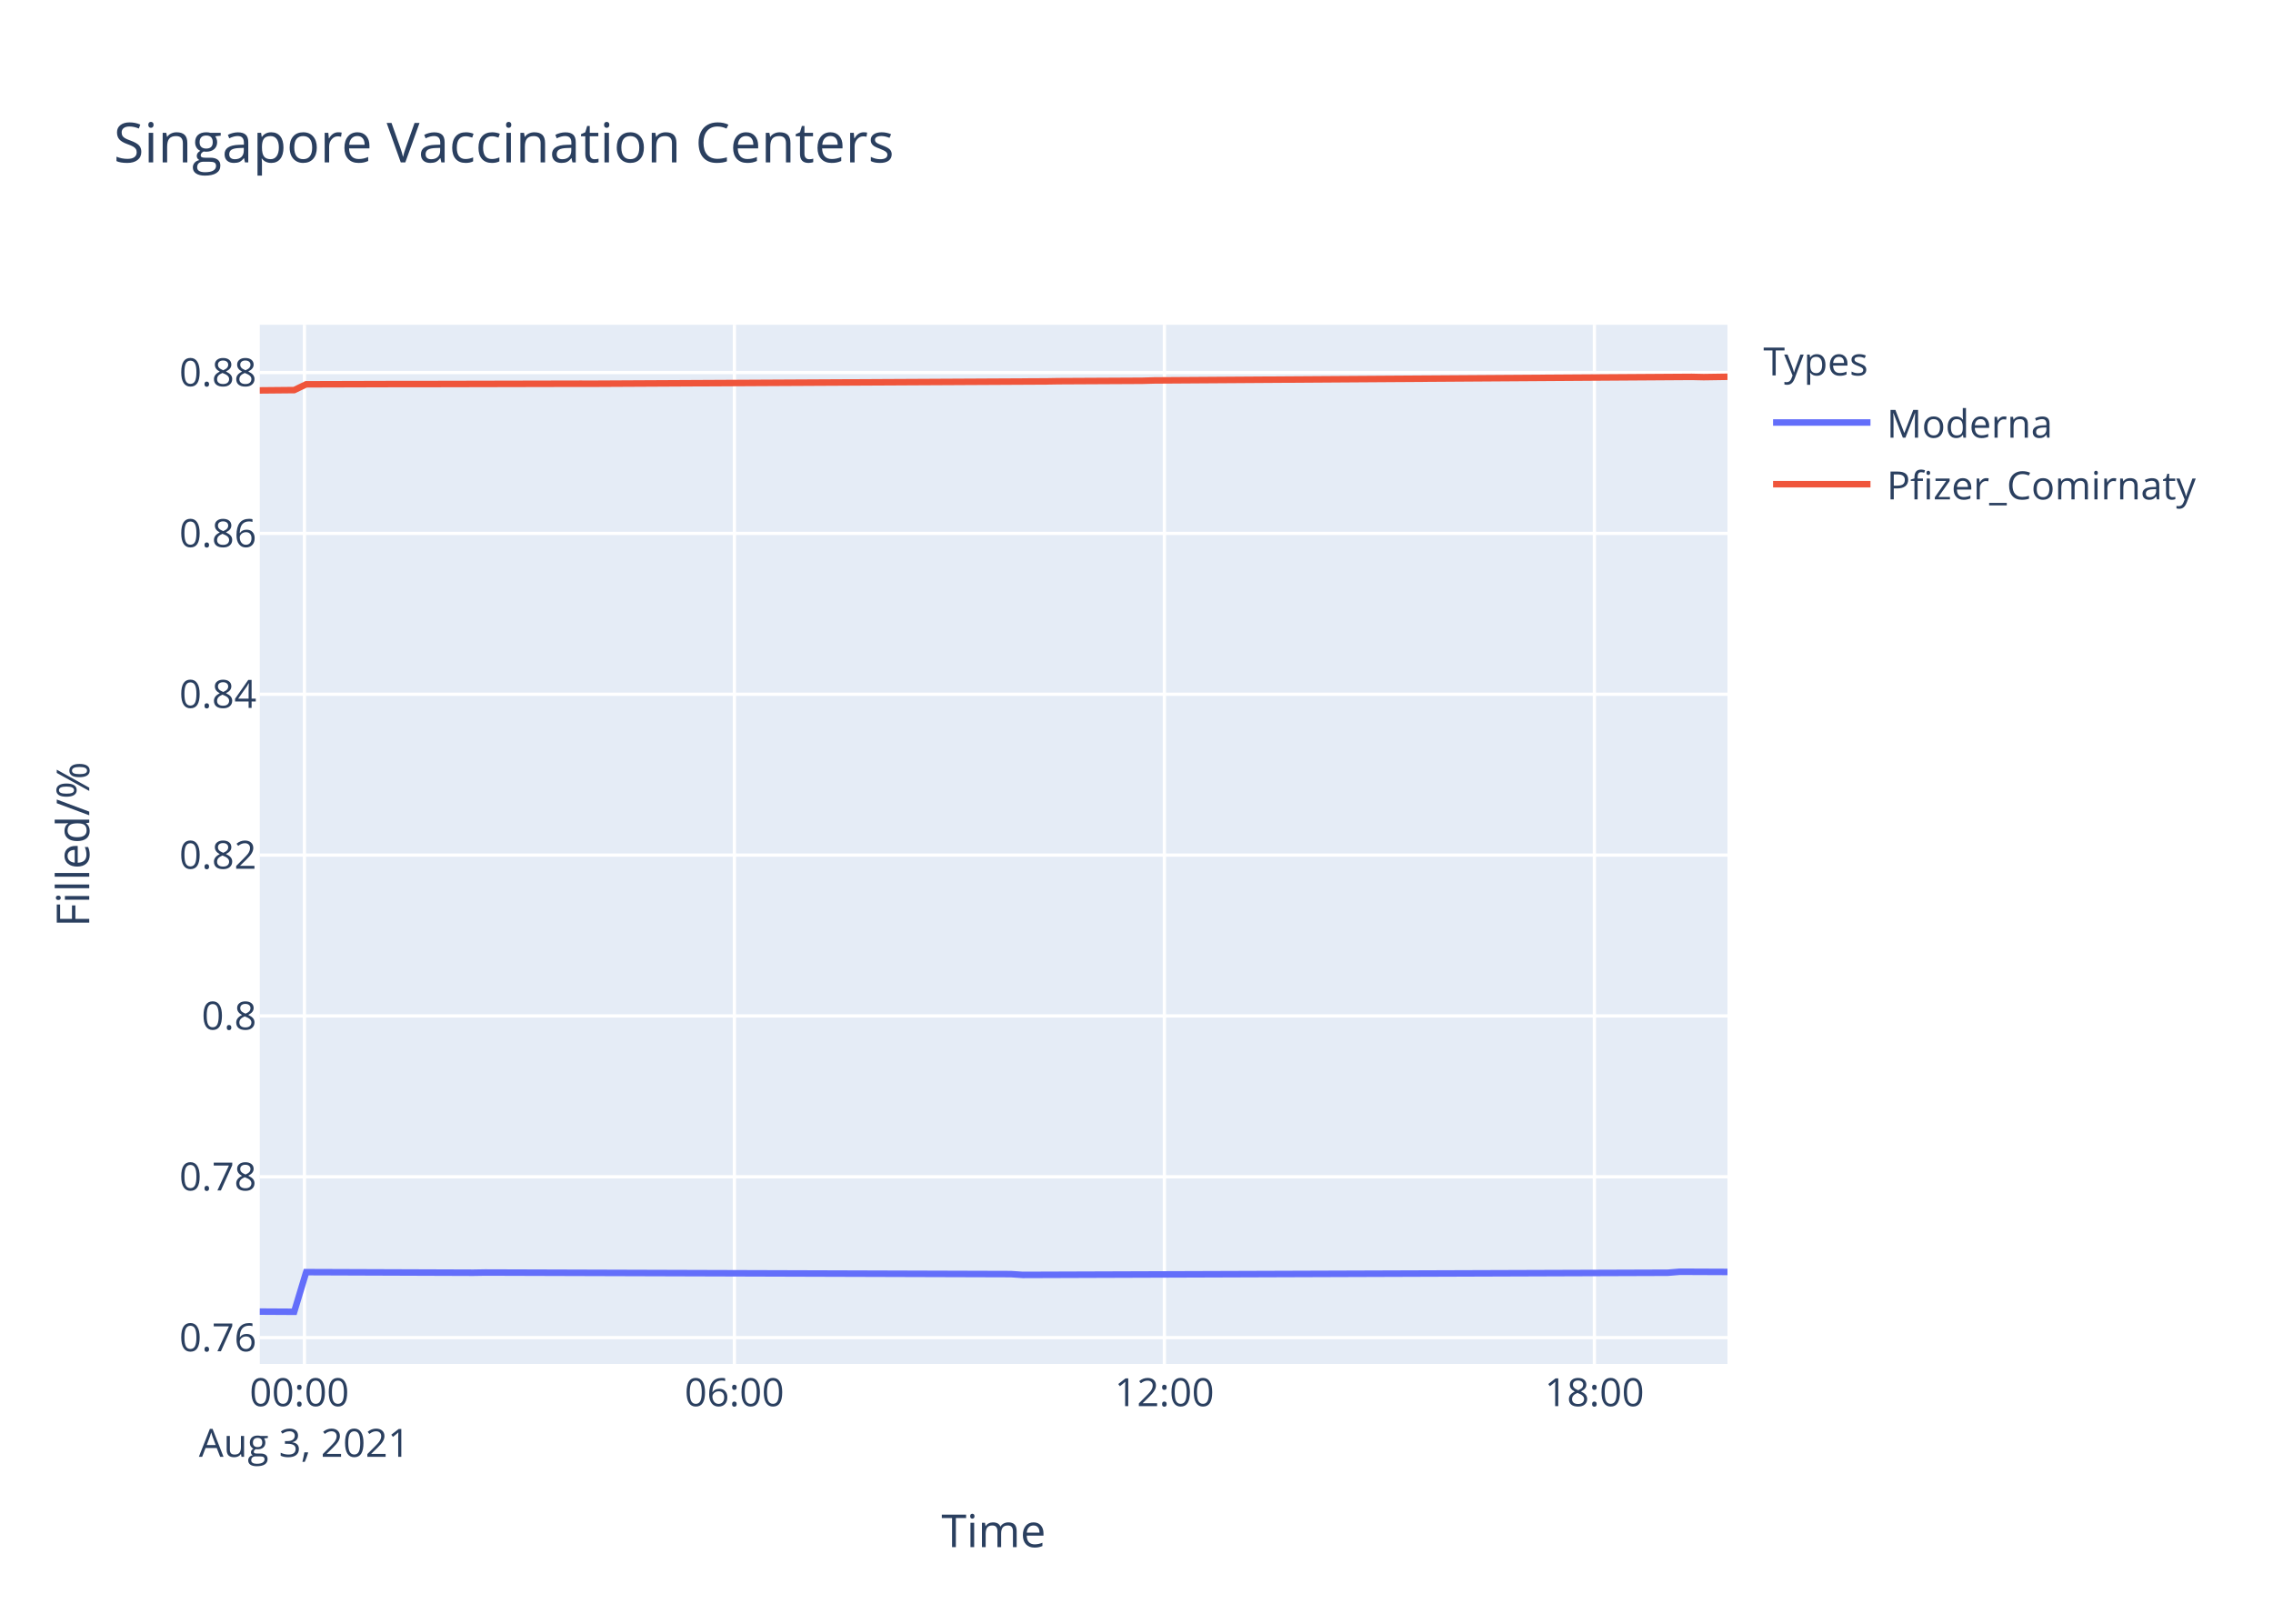
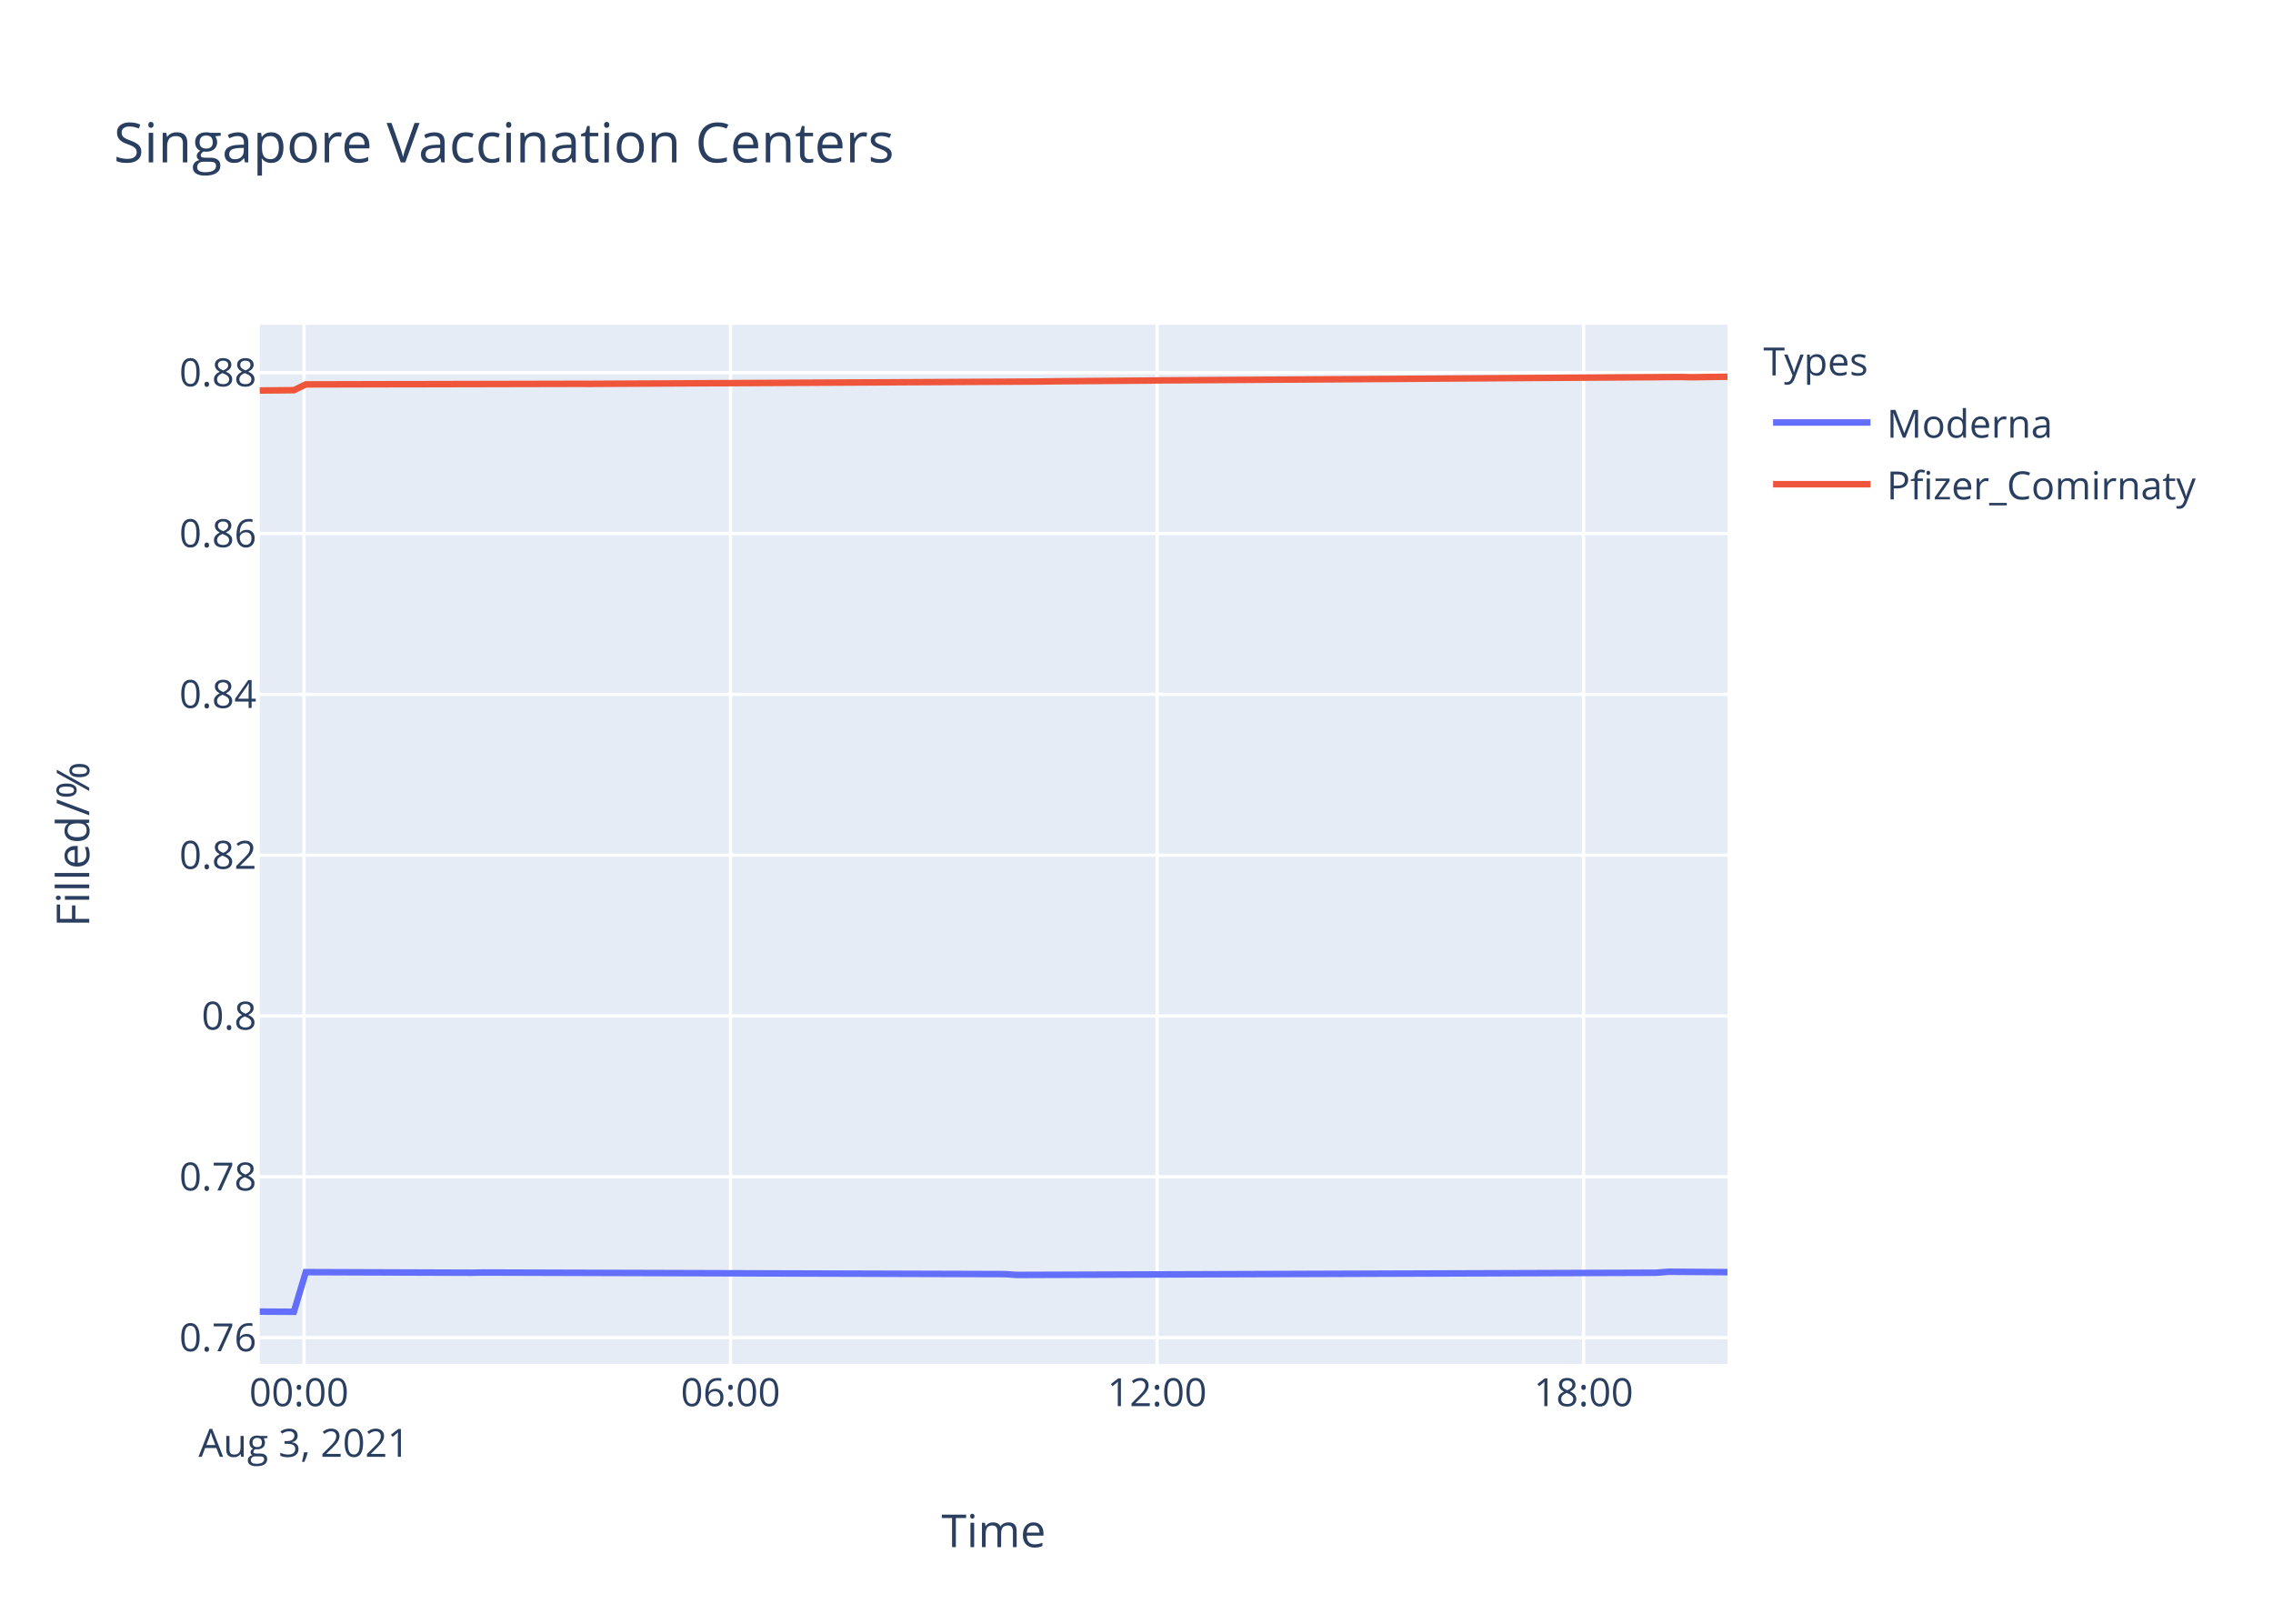
<svg xmlns="http://www.w3.org/2000/svg" class="main-svg" width="700" height="500" style="" viewBox="0 0 700 500">
  <rect x="0" y="0" width="700" height="500" style="fill: rgb(255, 255, 255); fill-opacity: 1;" />
-   <defs id="defs-f6e967">
+   <defs id="defs-bdfd49">
    <g class="clips">
-       <clipPath id="clipf6e967xyplot" class="plotclip">
+       <clipPath id="clipbdfd49xyplot" class="plotclip">
        <rect width="452" height="320" />
      </clipPath>
-       <clipPath class="axesclip" id="clipf6e967x">
+       <clipPath class="axesclip" id="clipbdfd49x">
        <rect x="80" y="0" width="452" height="500" />
      </clipPath>
-       <clipPath class="axesclip" id="clipf6e967y">
+       <clipPath class="axesclip" id="clipbdfd49y">
        <rect x="0" y="100" width="700" height="320" />
      </clipPath>
-       <clipPath class="axesclip" id="clipf6e967xy">
+       <clipPath class="axesclip" id="clipbdfd49xy">
        <rect x="80" y="100" width="452" height="320" />
      </clipPath>
    </g>
    <g class="gradients" />
  </defs>
  <g class="bglayer">
    <rect class="bg" x="80" y="100" width="452" height="320" style="fill: rgb(229, 236, 246); fill-opacity: 1; stroke-width: 0;" />
  </g>
  <g class="layer-below">
    <g class="imagelayer" />
    <g class="shapelayer" />
  </g>
  <g class="cartesianlayer">
    <g class="subplot xy">
      <g class="layer-subplot">
        <g class="shapelayer" />
        <g class="imagelayer" />
      </g>
      <g class="gridlayer">
        <g class="x">
-           <path class="xgrid crisp" transform="translate(93.75,0)" d="M0,100v320" style="stroke: rgb(255, 255, 255); stroke-opacity: 1; stroke-width: 1px;" />
-           <path class="xgrid crisp" transform="translate(226.17,0)" d="M0,100v320" style="stroke: rgb(255, 255, 255); stroke-opacity: 1; stroke-width: 1px;" />
-           <path class="xgrid crisp" transform="translate(358.59,0)" d="M0,100v320" style="stroke: rgb(255, 255, 255); stroke-opacity: 1; stroke-width: 1px;" />
-           <path class="xgrid crisp" transform="translate(491.02,0)" d="M0,100v320" style="stroke: rgb(255, 255, 255); stroke-opacity: 1; stroke-width: 1px;" />
+           <path class="xgrid crisp" transform="translate(93.63,0)" d="M0,100v320" style="stroke: rgb(255, 255, 255); stroke-opacity: 1; stroke-width: 1px;" />
+           <path class="xgrid crisp" transform="translate(224.98,0)" d="M0,100v320" style="stroke: rgb(255, 255, 255); stroke-opacity: 1; stroke-width: 1px;" />
+           <path class="xgrid crisp" transform="translate(356.33,0)" d="M0,100v320" style="stroke: rgb(255, 255, 255); stroke-opacity: 1; stroke-width: 1px;" />
+           <path class="xgrid crisp" transform="translate(487.68,0)" d="M0,100v320" style="stroke: rgb(255, 255, 255); stroke-opacity: 1; stroke-width: 1px;" />
        </g>
        <g class="y">
          <path class="ygrid crisp" transform="translate(0,411.9)" d="M80,0h452" style="stroke: rgb(255, 255, 255); stroke-opacity: 1; stroke-width: 1px;" />
-           <path class="ygrid crisp" transform="translate(0,362.37)" d="M80,0h452" style="stroke: rgb(255, 255, 255); stroke-opacity: 1; stroke-width: 1px;" />
-           <path class="ygrid crisp" transform="translate(0,312.84)" d="M80,0h452" style="stroke: rgb(255, 255, 255); stroke-opacity: 1; stroke-width: 1px;" />
-           <path class="ygrid crisp" transform="translate(0,263.31)" d="M80,0h452" style="stroke: rgb(255, 255, 255); stroke-opacity: 1; stroke-width: 1px;" />
-           <path class="ygrid crisp" transform="translate(0,213.78)" d="M80,0h452" style="stroke: rgb(255, 255, 255); stroke-opacity: 1; stroke-width: 1px;" />
-           <path class="ygrid crisp" transform="translate(0,164.25)" d="M80,0h452" style="stroke: rgb(255, 255, 255); stroke-opacity: 1; stroke-width: 1px;" />
-           <path class="ygrid crisp" transform="translate(0,114.72)" d="M80,0h452" style="stroke: rgb(255, 255, 255); stroke-opacity: 1; stroke-width: 1px;" />
+           <path class="ygrid crisp" transform="translate(0,362.38)" d="M80,0h452" style="stroke: rgb(255, 255, 255); stroke-opacity: 1; stroke-width: 1px;" />
+           <path class="ygrid crisp" transform="translate(0,312.85)" d="M80,0h452" style="stroke: rgb(255, 255, 255); stroke-opacity: 1; stroke-width: 1px;" />
+           <path class="ygrid crisp" transform="translate(0,263.33)" d="M80,0h452" style="stroke: rgb(255, 255, 255); stroke-opacity: 1; stroke-width: 1px;" />
+           <path class="ygrid crisp" transform="translate(0,213.8)" d="M80,0h452" style="stroke: rgb(255, 255, 255); stroke-opacity: 1; stroke-width: 1px;" />
+           <path class="ygrid crisp" transform="translate(0,164.28)" d="M80,0h452" style="stroke: rgb(255, 255, 255); stroke-opacity: 1; stroke-width: 1px;" />
+           <path class="ygrid crisp" transform="translate(0,114.76)" d="M80,0h452" style="stroke: rgb(255, 255, 255); stroke-opacity: 1; stroke-width: 1px;" />
        </g>
      </g>
      <g class="zerolinelayer" />
      <path class="xlines-below" />
      <path class="ylines-below" />
      <g class="overlines-below" />
      <g class="xaxislayer-below" />
      <g class="yaxislayer-below" />
      <g class="overaxes-below" />
-       <g class="plot" transform="translate(80,100)" clip-path="url('#clipf6e967xyplot')">
+       <g class="plot" transform="translate(80,100)" clip-path="url('#clipbdfd49xyplot')">
        <g class="scatterlayer mlayer">
-           <g class="trace scatter trace2a5d18" style="stroke-miterlimit: 2; opacity: 1;">
+           <g class="trace scatter trace6d491d" style="stroke-miterlimit: 2; opacity: 1;">
            <g class="fills" />
            <g class="errorbars" />
            <g class="lines">
-               <path class="js-line" d="M0,303.88L10.6,303.94L14.29,291.73L65.77,291.91L69.45,291.85L231.31,292.34L234.98,292.58L433.63,291.91L437.3,291.61L452,291.67" style="vector-effect: non-scaling-stroke; fill: none; stroke: rgb(99, 110, 250); stroke-opacity: 1; stroke-width: 2px; opacity: 1;" />
+               <path class="js-line" d="M0,303.88L10.51,303.94L14.17,291.73L65.24,291.91L68.89,291.85L229.44,292.34L233.08,292.59L430.12,291.91L433.75,291.61L452,291.73" style="vector-effect: non-scaling-stroke; fill: none; stroke: rgb(99, 110, 250); stroke-opacity: 1; stroke-width: 2px; opacity: 1;" />
            </g>
            <g class="points" />
            <g class="text" />
          </g>
-           <g class="trace scatter trace4b9be0" style="stroke-miterlimit: 2; opacity: 1;">
+           <g class="trace scatter tracec62988" style="stroke-miterlimit: 2; opacity: 1;">
            <g class="fills" />
            <g class="errorbars" />
            <g class="lines">
-               <path class="js-line" d="M0,20.22L10.6,20.12L14.29,18.34L43.7,18.26L47.39,18.27L98.87,18.16L102.57,18.17L242.34,17.44L246.02,17.38L271.75,17.25L275.45,17.15L440.98,16.05L444.67,16.13L452,16.02" style="vector-effect: non-scaling-stroke; fill: none; stroke: rgb(239, 85, 59); stroke-opacity: 1; stroke-width: 2px; opacity: 1;" />
+               <path class="js-line" d="M0,20.25L10.51,20.15L14.17,18.37L43.35,18.3L47.01,18.3L98.07,18.19L101.74,18.2L240.38,17.48L244.03,17.42L273.22,17.19L276.86,17.14L437.41,16.09L441.06,16.16L452,16" style="vector-effect: non-scaling-stroke; fill: none; stroke: rgb(239, 85, 59); stroke-opacity: 1; stroke-width: 2px; opacity: 1;" />
            </g>
            <g class="points" />
            <g class="text" />
          </g>
        </g>
      </g>
      <g class="overplot" />
      <path class="xlines-above crisp" d="M0,0" style="fill: none;" />
      <path class="ylines-above crisp" d="M0,0" style="fill: none;" />
      <g class="overlines-above" />
      <g class="xaxislayer-above">
        <g class="xtick">
-           <text text-anchor="middle" x="0" y="433" transform="translate(93.75,0)" style="font-family: 'Open Sans', verdana, arial, sans-serif; font-size: 12px; fill: rgb(42, 63, 95); fill-opacity: 1; white-space: pre;">
+           <text text-anchor="middle" x="0" y="433" transform="translate(93.63,0)" style="font-family: 'Open Sans', verdana, arial, sans-serif; font-size: 12px; fill: rgb(42, 63, 95); fill-opacity: 1; white-space: pre;">
            <tspan class="line" dy="0em" x="0" y="433">00:00</tspan>
            <tspan class="line" dy="1.3em" x="0" y="433">Aug 3, 2021</tspan>
          </text>
        </g>
        <g class="xtick">
-           <text text-anchor="middle" x="0" y="433" transform="translate(226.17,0)" style="font-family: 'Open Sans', verdana, arial, sans-serif; font-size: 12px; fill: rgb(42, 63, 95); fill-opacity: 1; white-space: pre;">06:00</text>
+           <text text-anchor="middle" x="0" y="433" transform="translate(224.98,0)" style="font-family: 'Open Sans', verdana, arial, sans-serif; font-size: 12px; fill: rgb(42, 63, 95); fill-opacity: 1; white-space: pre;">06:00</text>
        </g>
        <g class="xtick">
-           <text text-anchor="middle" x="0" y="433" transform="translate(358.59,0)" style="font-family: 'Open Sans', verdana, arial, sans-serif; font-size: 12px; fill: rgb(42, 63, 95); fill-opacity: 1; white-space: pre;">12:00</text>
+           <text text-anchor="middle" x="0" y="433" transform="translate(356.33,0)" style="font-family: 'Open Sans', verdana, arial, sans-serif; font-size: 12px; fill: rgb(42, 63, 95); fill-opacity: 1; white-space: pre;">12:00</text>
        </g>
        <g class="xtick">
-           <text text-anchor="middle" x="0" y="433" transform="translate(491.02,0)" style="font-family: 'Open Sans', verdana, arial, sans-serif; font-size: 12px; fill: rgb(42, 63, 95); fill-opacity: 1; white-space: pre;">18:00</text>
+           <text text-anchor="middle" x="0" y="433" transform="translate(487.68,0)" style="font-family: 'Open Sans', verdana, arial, sans-serif; font-size: 12px; fill: rgb(42, 63, 95); fill-opacity: 1; white-space: pre;">18:00</text>
        </g>
      </g>
      <g class="yaxislayer-above">
        <g class="ytick">
          <text text-anchor="end" x="79" y="4.2" transform="translate(0,411.9)" style="font-family: 'Open Sans', verdana, arial, sans-serif; font-size: 12px; fill: rgb(42, 63, 95); fill-opacity: 1; white-space: pre;">0.76</text>
        </g>
        <g class="ytick">
-           <text text-anchor="end" x="79" y="4.2" transform="translate(0,362.37)" style="font-family: 'Open Sans', verdana, arial, sans-serif; font-size: 12px; fill: rgb(42, 63, 95); fill-opacity: 1; white-space: pre;">0.78</text>
+           <text text-anchor="end" x="79" y="4.2" transform="translate(0,362.38)" style="font-family: 'Open Sans', verdana, arial, sans-serif; font-size: 12px; fill: rgb(42, 63, 95); fill-opacity: 1; white-space: pre;">0.78</text>
        </g>
        <g class="ytick">
-           <text text-anchor="end" x="79" y="4.2" transform="translate(0,312.84)" style="font-family: 'Open Sans', verdana, arial, sans-serif; font-size: 12px; fill: rgb(42, 63, 95); fill-opacity: 1; white-space: pre;">0.8</text>
+           <text text-anchor="end" x="79" y="4.2" transform="translate(0,312.85)" style="font-family: 'Open Sans', verdana, arial, sans-serif; font-size: 12px; fill: rgb(42, 63, 95); fill-opacity: 1; white-space: pre;">0.8</text>
        </g>
        <g class="ytick">
-           <text text-anchor="end" x="79" y="4.2" transform="translate(0,263.31)" style="font-family: 'Open Sans', verdana, arial, sans-serif; font-size: 12px; fill: rgb(42, 63, 95); fill-opacity: 1; white-space: pre;">0.82</text>
+           <text text-anchor="end" x="79" y="4.2" transform="translate(0,263.33)" style="font-family: 'Open Sans', verdana, arial, sans-serif; font-size: 12px; fill: rgb(42, 63, 95); fill-opacity: 1; white-space: pre;">0.82</text>
        </g>
        <g class="ytick">
-           <text text-anchor="end" x="79" y="4.2" transform="translate(0,213.78)" style="font-family: 'Open Sans', verdana, arial, sans-serif; font-size: 12px; fill: rgb(42, 63, 95); fill-opacity: 1; white-space: pre;">0.84</text>
+           <text text-anchor="end" x="79" y="4.2" transform="translate(0,213.8)" style="font-family: 'Open Sans', verdana, arial, sans-serif; font-size: 12px; fill: rgb(42, 63, 95); fill-opacity: 1; white-space: pre;">0.84</text>
        </g>
        <g class="ytick">
-           <text text-anchor="end" x="79" y="4.2" transform="translate(0,164.25)" style="font-family: 'Open Sans', verdana, arial, sans-serif; font-size: 12px; fill: rgb(42, 63, 95); fill-opacity: 1; white-space: pre;">0.86</text>
+           <text text-anchor="end" x="79" y="4.2" transform="translate(0,164.28)" style="font-family: 'Open Sans', verdana, arial, sans-serif; font-size: 12px; fill: rgb(42, 63, 95); fill-opacity: 1; white-space: pre;">0.86</text>
        </g>
        <g class="ytick">
-           <text text-anchor="end" x="79" y="4.2" transform="translate(0,114.72)" style="font-family: 'Open Sans', verdana, arial, sans-serif; font-size: 12px; fill: rgb(42, 63, 95); fill-opacity: 1; white-space: pre;">0.88</text>
+           <text text-anchor="end" x="79" y="4.2" transform="translate(0,114.76)" style="font-family: 'Open Sans', verdana, arial, sans-serif; font-size: 12px; fill: rgb(42, 63, 95); fill-opacity: 1; white-space: pre;">0.88</text>
        </g>
      </g>
      <g class="overaxes-above" />
    </g>
  </g>
  <g class="polarlayer" />
  <g class="ternarylayer" />
  <g class="geolayer" />
  <g class="funnelarealayer" />
  <g class="pielayer" />
  <g class="treemaplayer" />
  <g class="sunburstlayer" />
  <g class="glimages" />
-   <defs id="topdefs-f6e967">
+   <defs id="topdefs-bdfd49">
    <g class="clips" />
-     <clipPath id="legendf6e967">
+     <clipPath id="legendbdfd49">
      <rect width="147" height="64" x="0" y="0" />
    </clipPath>
  </defs>
  <g class="layer-above">
    <g class="imagelayer" />
    <g class="shapelayer" />
  </g>
  <g class="infolayer">
    <g class="legend" pointer-events="all" transform="translate(541.04,100)">
      <rect class="bg" shape-rendering="crispEdges" width="147" height="64" x="0" y="0" style="stroke: rgb(68, 68, 68); stroke-opacity: 1; fill: rgb(255, 255, 255); fill-opacity: 1; stroke-width: 0px;" />
-       <g class="scrollbox" transform="" clip-path="url('#legendf6e967')">
+       <g class="scrollbox" transform="" clip-path="url('#legendbdfd49')">
        <text class="legendtitletext" text-anchor="start" x="2" y="15.6" style="font-family: 'Open Sans', verdana, arial, sans-serif; font-size: 12px; fill: rgb(42, 63, 95); fill-opacity: 1; white-space: pre;">Types</text>
        <g class="groups" transform="">
          <g class="traces" transform="translate(0,30.1)" style="opacity: 1;">
            <text class="legendtext" text-anchor="start" x="40" y="4.68" style="font-family: 'Open Sans', verdana, arial, sans-serif; font-size: 12px; fill: rgb(42, 63, 95); fill-opacity: 1; white-space: pre;">Moderna</text>
            <g class="layers" style="opacity: 1;">
              <g class="legendfill" />
              <g class="legendlines">
                <path class="js-line" d="M5,0h30" style="fill: none; stroke: rgb(99, 110, 250); stroke-opacity: 1; stroke-width: 2px;" />
              </g>
              <g class="legendsymbols">
                <g class="legendpoints" />
              </g>
            </g>
            <rect class="legendtoggle" x="0" y="-9.5" width="141.656" height="19" style="fill: rgb(0, 0, 0); fill-opacity: 0;" />
          </g>
        </g>
        <g class="groups" transform="">
          <g class="traces" transform="translate(0,49.1)" style="opacity: 1;">
            <text class="legendtext" text-anchor="start" x="40" y="4.68" style="font-family: 'Open Sans', verdana, arial, sans-serif; font-size: 12px; fill: rgb(42, 63, 95); fill-opacity: 1; white-space: pre;">Pfizer_Comirnaty</text>
            <g class="layers" style="opacity: 1;">
              <g class="legendfill" />
              <g class="legendlines">
                <path class="js-line" d="M5,0h30" style="fill: none; stroke: rgb(239, 85, 59); stroke-opacity: 1; stroke-width: 2px;" />
              </g>
              <g class="legendsymbols">
                <g class="legendpoints" />
              </g>
            </g>
            <rect class="legendtoggle" x="0" y="-9.5" width="141.656" height="19" style="fill: rgb(0, 0, 0); fill-opacity: 0;" />
          </g>
        </g>
      </g>
      <rect class="scrollbar" rx="20" ry="3" width="0" height="0" x="0" y="0" style="fill: rgb(128, 139, 164); fill-opacity: 1;" />
    </g>
    <g class="g-gtitle">
      <text class="gtitle" x="35" y="50" text-anchor="start" dy="0em" style="font-family: 'Open Sans', verdana, arial, sans-serif; font-size: 17px; fill: rgb(42, 63, 95); opacity: 1; font-weight: normal; white-space: pre;">Singapore Vaccination Centers</text>
    </g>
    <g class="g-xtitle">
      <text class="xtitle" x="306" y="476.409" text-anchor="middle" style="font-family: 'Open Sans', verdana, arial, sans-serif; font-size: 14px; fill: rgb(42, 63, 95); opacity: 1; font-weight: normal; white-space: pre;">Time</text>
    </g>
    <g class="g-ytitle">
      <text class="ytitle" transform="rotate(-90,27.48125,260)" x="27.481" y="260" text-anchor="middle" style="font-family: 'Open Sans', verdana, arial, sans-serif; font-size: 14px; fill: rgb(42, 63, 95); opacity: 1; font-weight: normal; white-space: pre;">Filled/%</text>
    </g>
  </g>
</svg>
